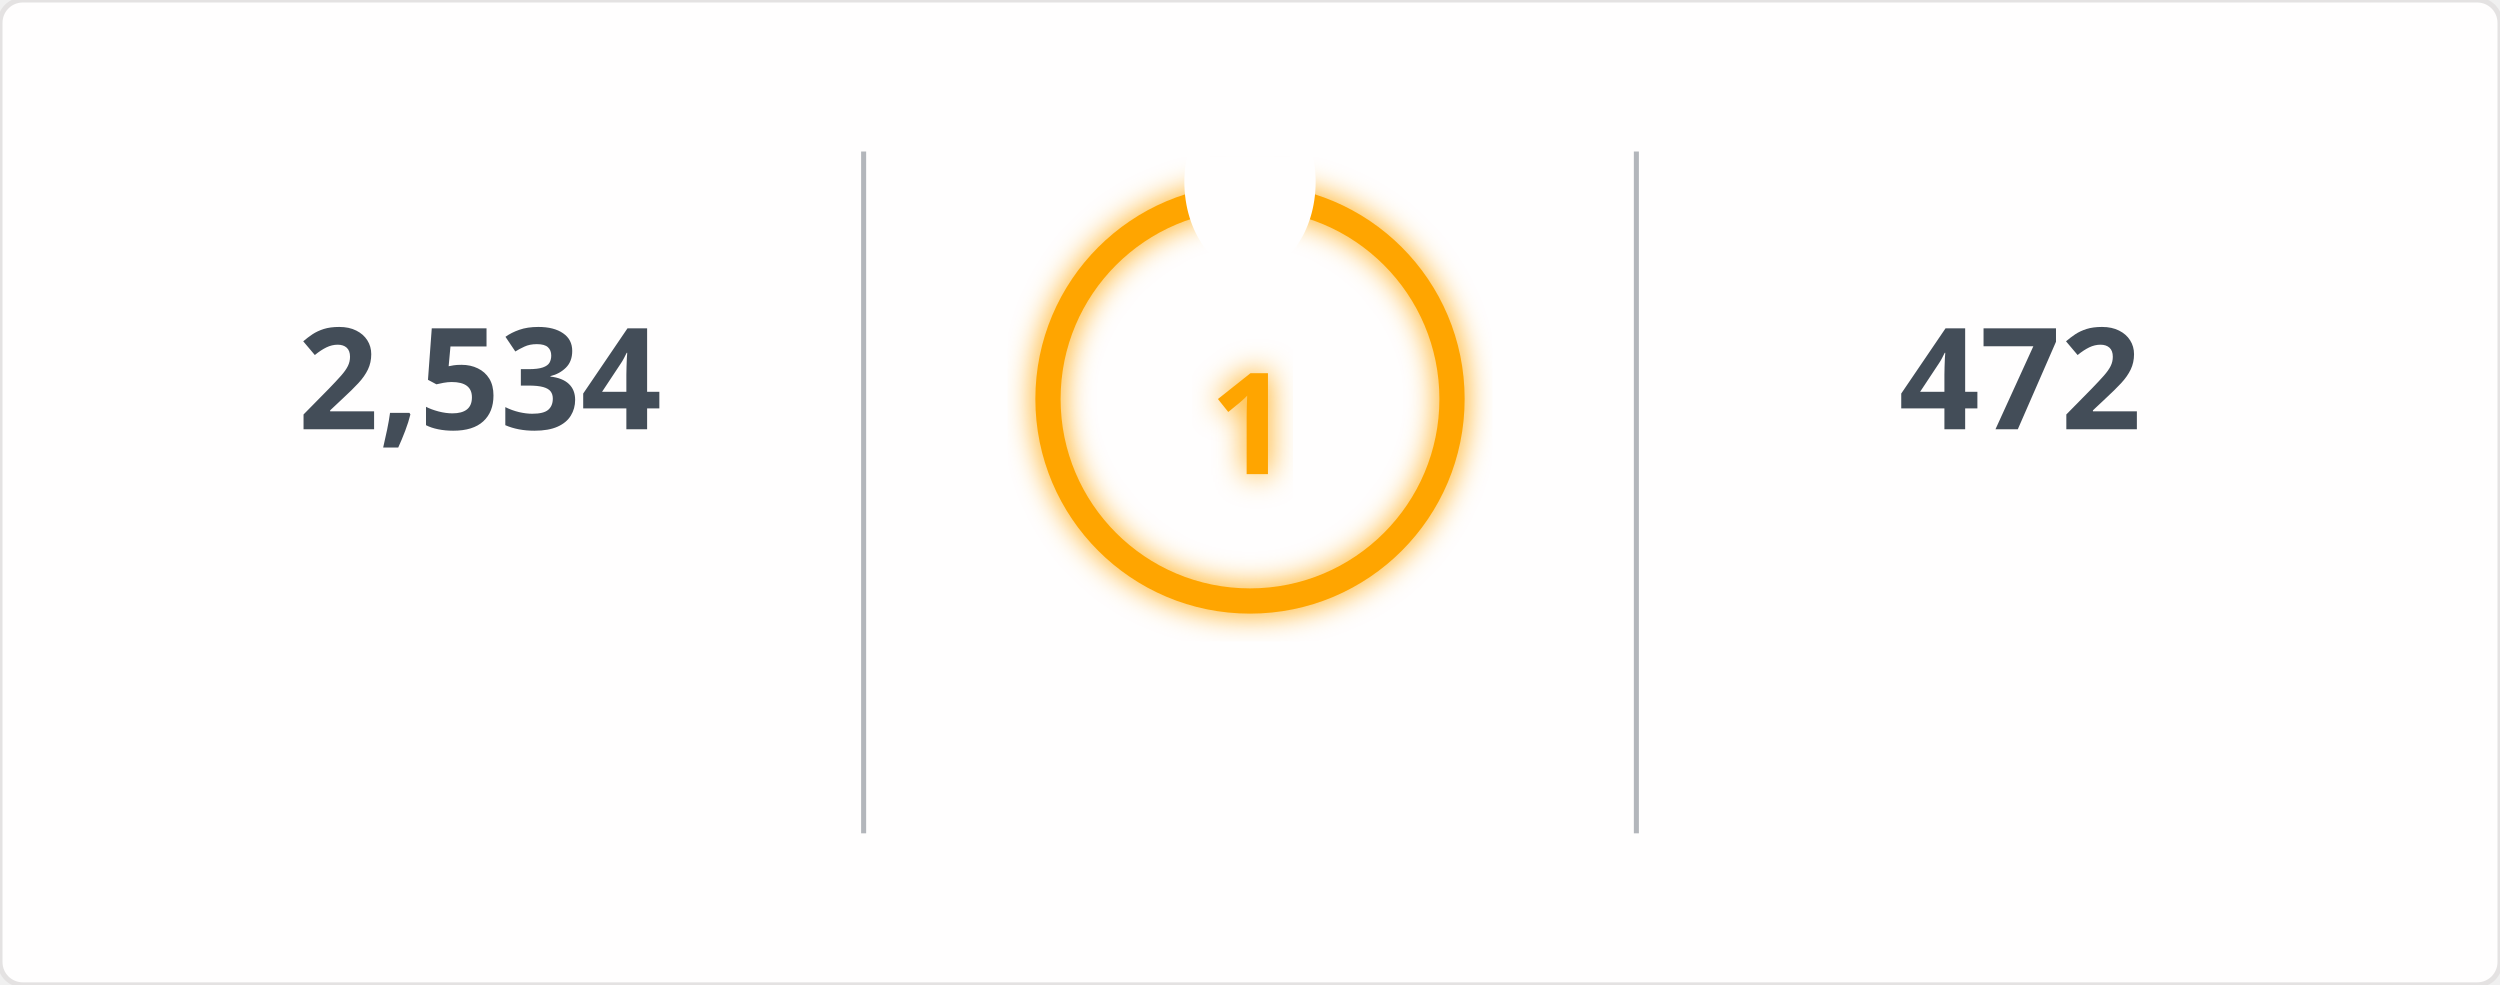
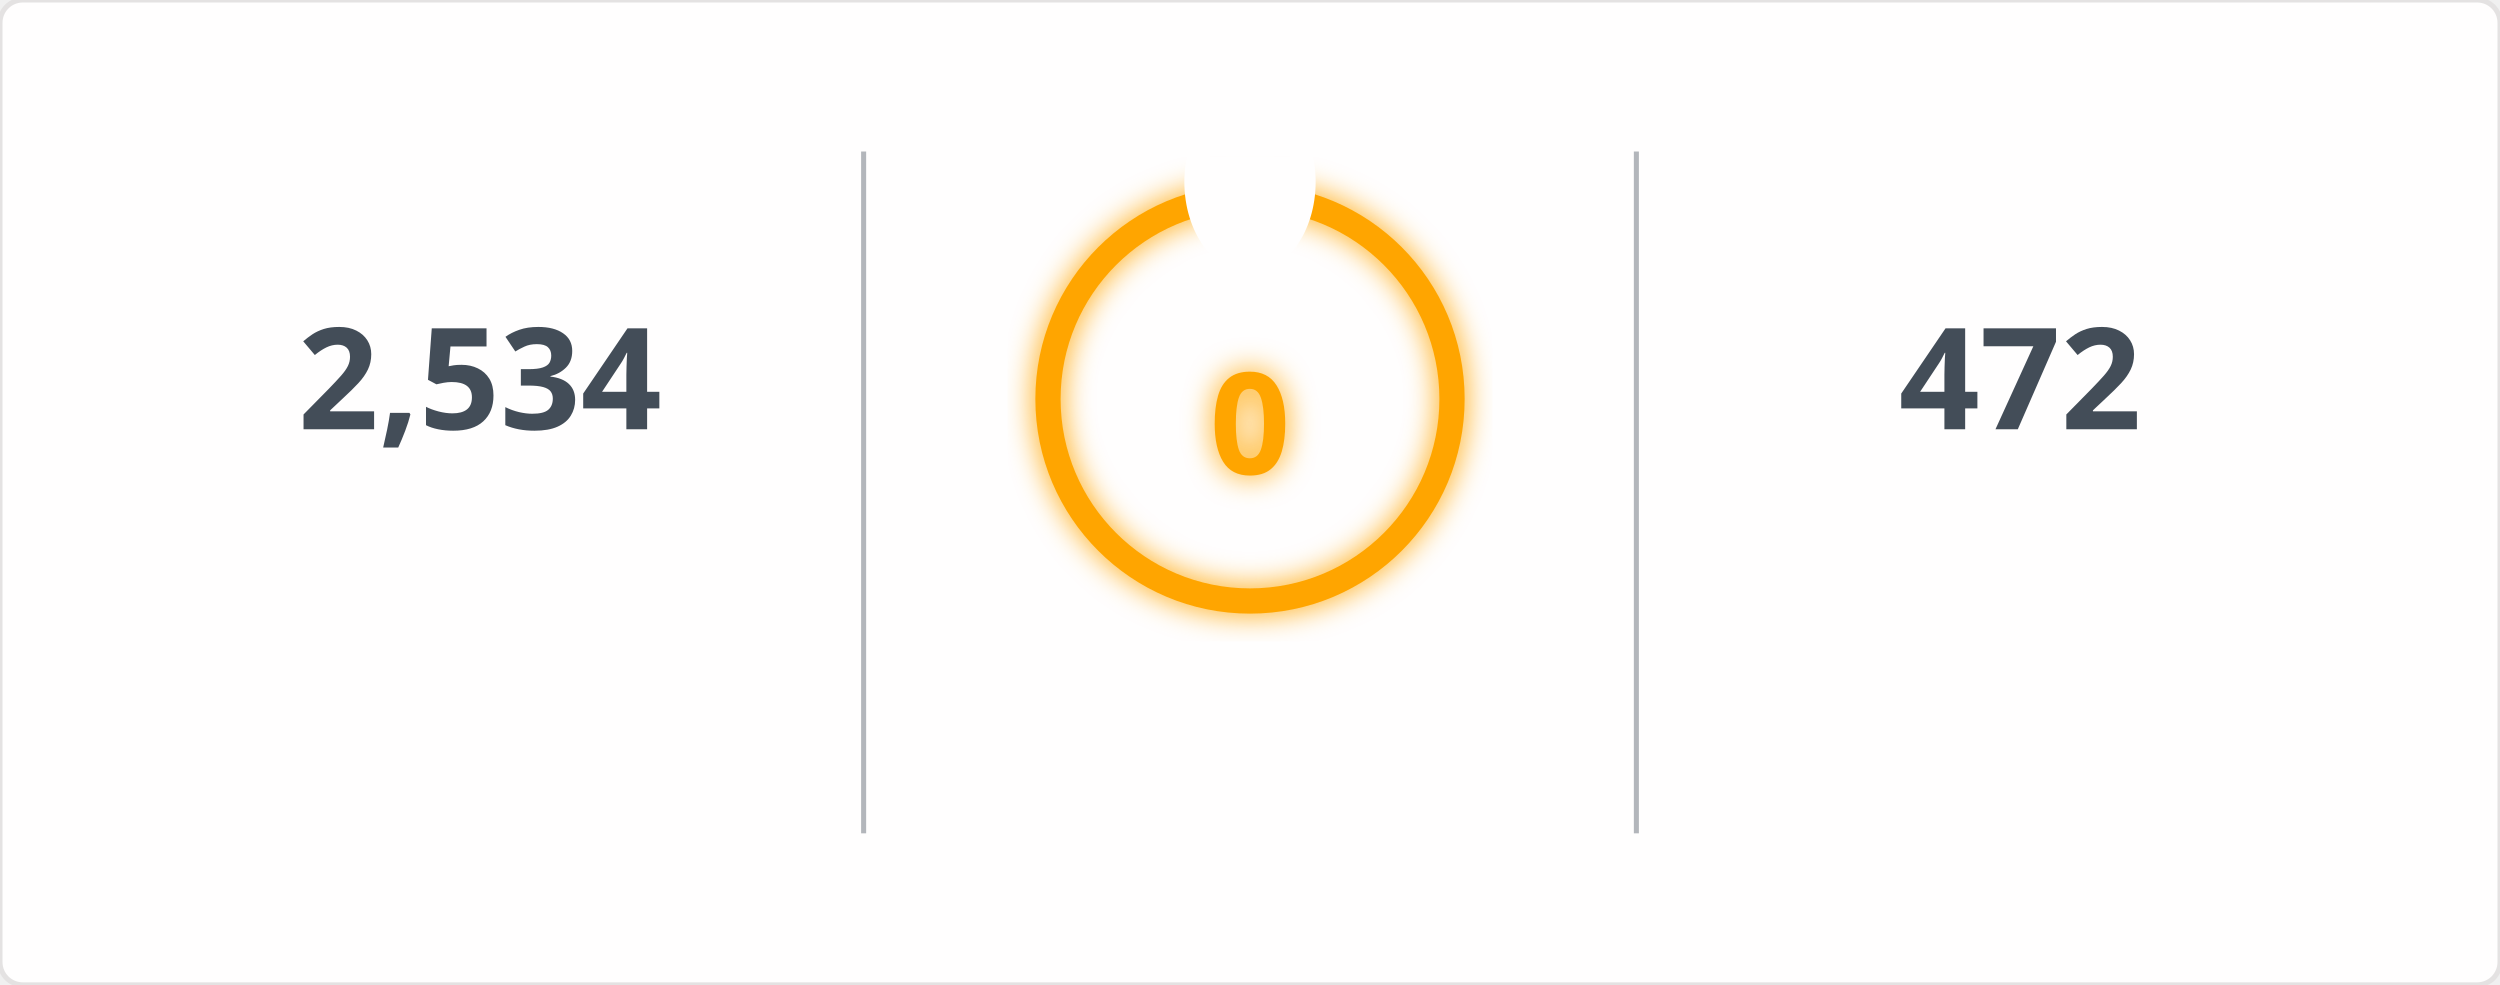
<svg xmlns="http://www.w3.org/2000/svg" width="495" height="195" viewBox="0 0 495 195">
  <defs>
    <filter id="glow" x="-50%" y="-50%" width="200%" height="200%">
      <feGaussianBlur in="SourceGraphic" stdDeviation="3" result="blur" />
      <feMerge>
        <feMergeNode in="blur" />
        <feMergeNode in="SourceGraphic" />
      </feMerge>
    </filter>
    <mask id="mask_out_ring_behind_fire">
      <rect width="495" height="195" fill="white" />
      <ellipse cx="247.5" cy="36" rx="13" ry="18" fill="black" />
    </mask>
  </defs>
  <style>
        @keyframes fadein {
          0% { opacity: 0; }
          100% { opacity: 1; }
        }
        @keyframes glowPulse {
          0% { opacity: 0.6; }
          50% { opacity: 1; }
          100% { opacity: 0.6; }
        }
        @keyframes currstreak {
          0% { font-size: 3px; opacity: 0.2; }
          80% { font-size: 34px; opacity: 1; }
          100% { font-size: 28px; opacity: 1; }
        }
        .header-fire { font: 600 20px 'Segoe UI', Ubuntu, Sans-Serif; fill: orange; filter: url(#glow); animation: glowPulse 2s infinite; }
        .header-text { font: 600 20px 'Segoe UI', Ubuntu, Sans-Serif; fill: black; }
        .stat { font: 700 28px 'Segoe UI', Ubuntu, Sans-Serif; fill: #434d58; text-anchor: middle; animation: fadein 0.6s forwards; }
        .label { font: 400 14px 'Segoe UI', Ubuntu, Sans-Serif; fill: #434d58; text-anchor: middle; opacity: 0; animation: fadein 0.8s forwards; }
        .range { font: 400 12px 'Segoe UI', Ubuntu, Sans-Serif; fill: #434d58; text-anchor: middle; opacity: 0; animation: fadein 1s forwards; }
        .circle-label { font: 700 28px 'Segoe UI', Ubuntu, Sans-Serif; fill: orange; text-anchor: middle; dominant-baseline: middle; filter: url(#glow); animation: currstreak 0.6s forwards; }
        .ring { stroke: orange; filter: url(#glow); animation: glowPulse 2s infinite; }
        .divider { stroke: #434d58; stroke-opacity: 0.4; stroke-width: 1; }
      </style>
  <rect width="100%" height="100%" fill="#fffefe" stroke="#e4e2e2" rx="4.5" />
  <line x1="171" y1="30" x2="171" y2="165" class="divider" />
  <line x1="324" y1="30" x2="324" y2="165" class="divider" />
  <text x="95" y="85" class="stat">2,534</text>
  <text x="95" y="115" class="label">Total Contributions</text>
  <text x="95" y="145" class="range">Jul 10, 2023 - Present</text>
  <g mask="url(#mask_out_ring_behind_fire)">
    <circle cx="247.5" cy="79" r="40" stroke-width="5" class="ring" fill="none" />
  </g>
  <g transform="translate(247.5, 23.5)" style="opacity: 0; animation: fadein 0.5s linear forwards 0.6s">
    <path d="M -12 -0.5 L 15 -0.5 L 15 23.5 L -12 23.5 Z" fill="none" />
    <path d="M 1.5 0.67 C 1.5 0.67 2.24 3.32 2.24 5.47 C 2.24 7.53 0.89 9.2 -1.17 9.2 C -3.23 9.2 -4.79 7.53 -4.79 5.47 L -4.76 5.11 C -6.78 7.51 -8 10.62 -8 13.99 C -8 18.41 -4.42 22 0 22 C 4.42 22 8 18.41 8 13.99 C 8 8.6 5.41 3.79 1.5 0.67 Z M -0.29 19 C -2.07 19 -3.51 17.6 -3.51 15.86 C -3.51 14.24 -2.46 13.1 -0.7 12.74 C 1.07 12.38 2.9 11.53 3.92 10.16 C 4.31 11.45 4.51 12.81 4.51 14.2 C 4.51 16.85 2.36 19 -0.29 19 Z" fill="orange" filter="url(#glow)" />
  </g>
-   <text x="247.5" y="84" class="circle-label">1</text>
+   <text x="247.5" y="84" class="circle-label">0</text>
  <text x="247.5" y="144" class="label" style="fill: orange">Current Streak</text>
-   <text x="247.5" y="168" class="range">Nov 25, 2026 - Nov 25</text>
+   <text x="247.5" y="168" class="range" />
  <text x="400" y="85" class="stat">472</text>
  <text x="400" y="115" class="label">Longest Streak</text>
  <text x="400" y="145" class="range">Jun 24, 2025 - Oct 8</text>
</svg>
